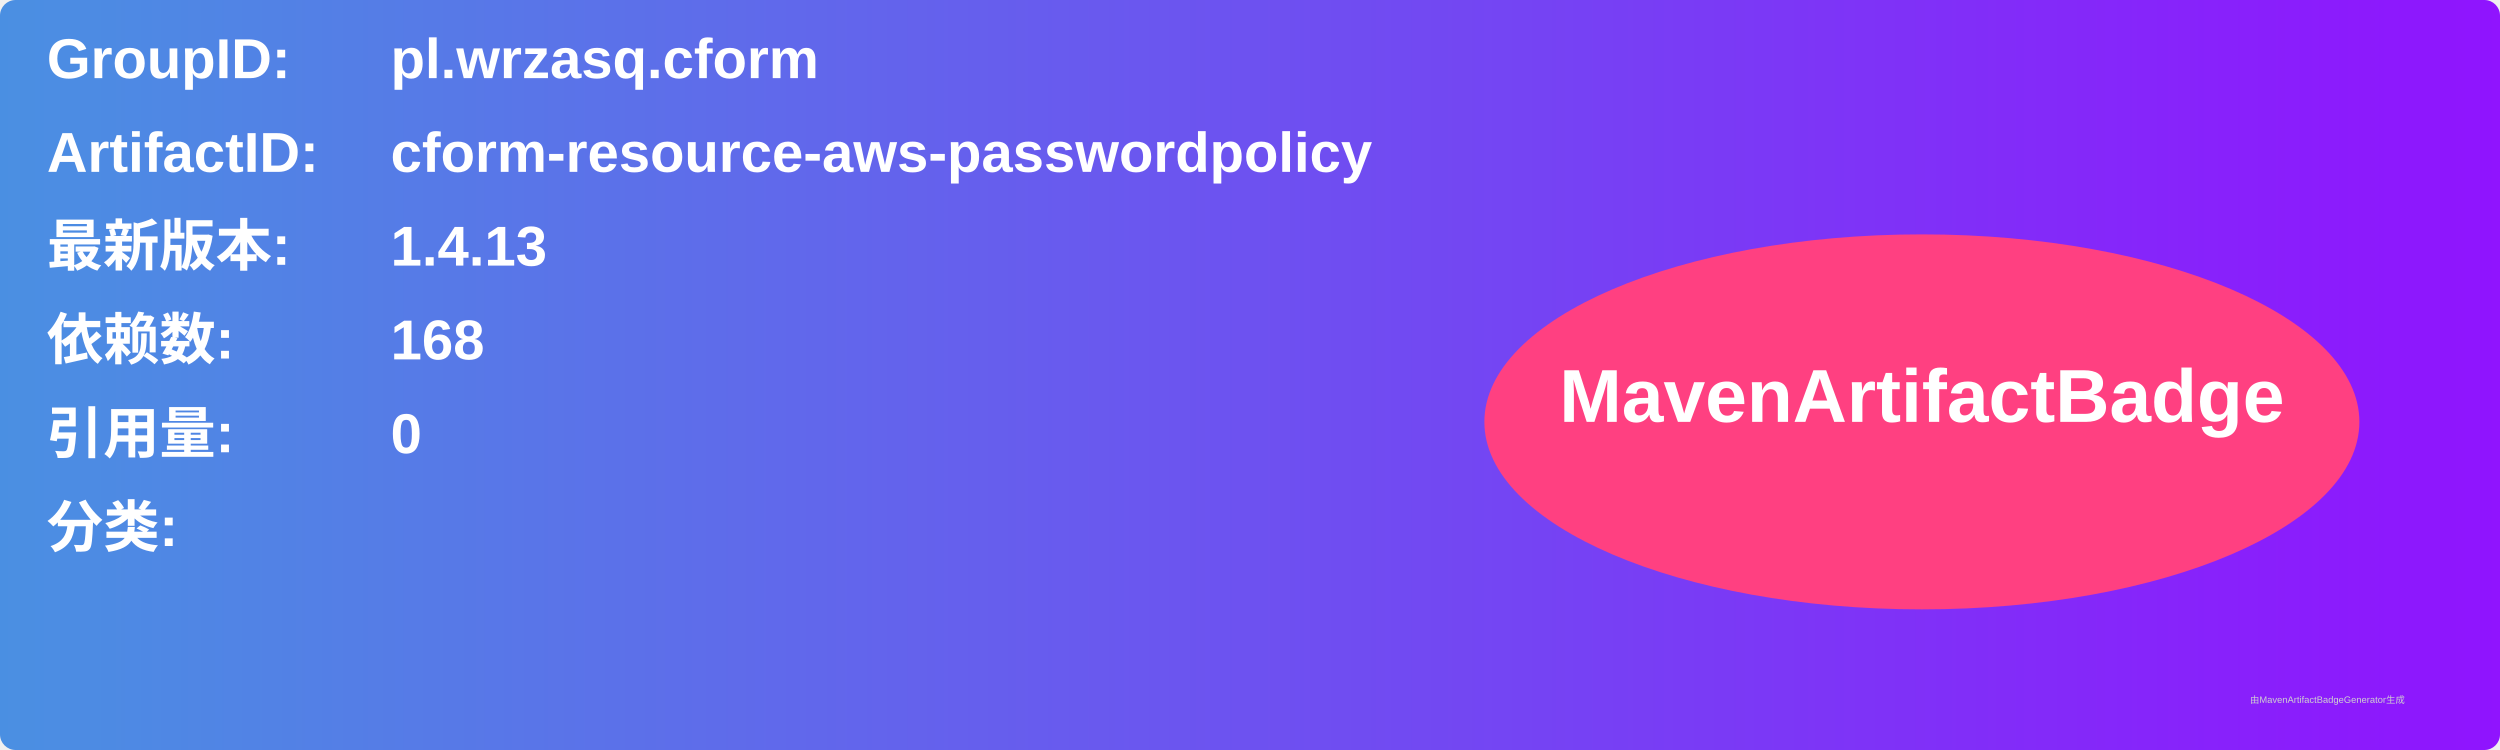
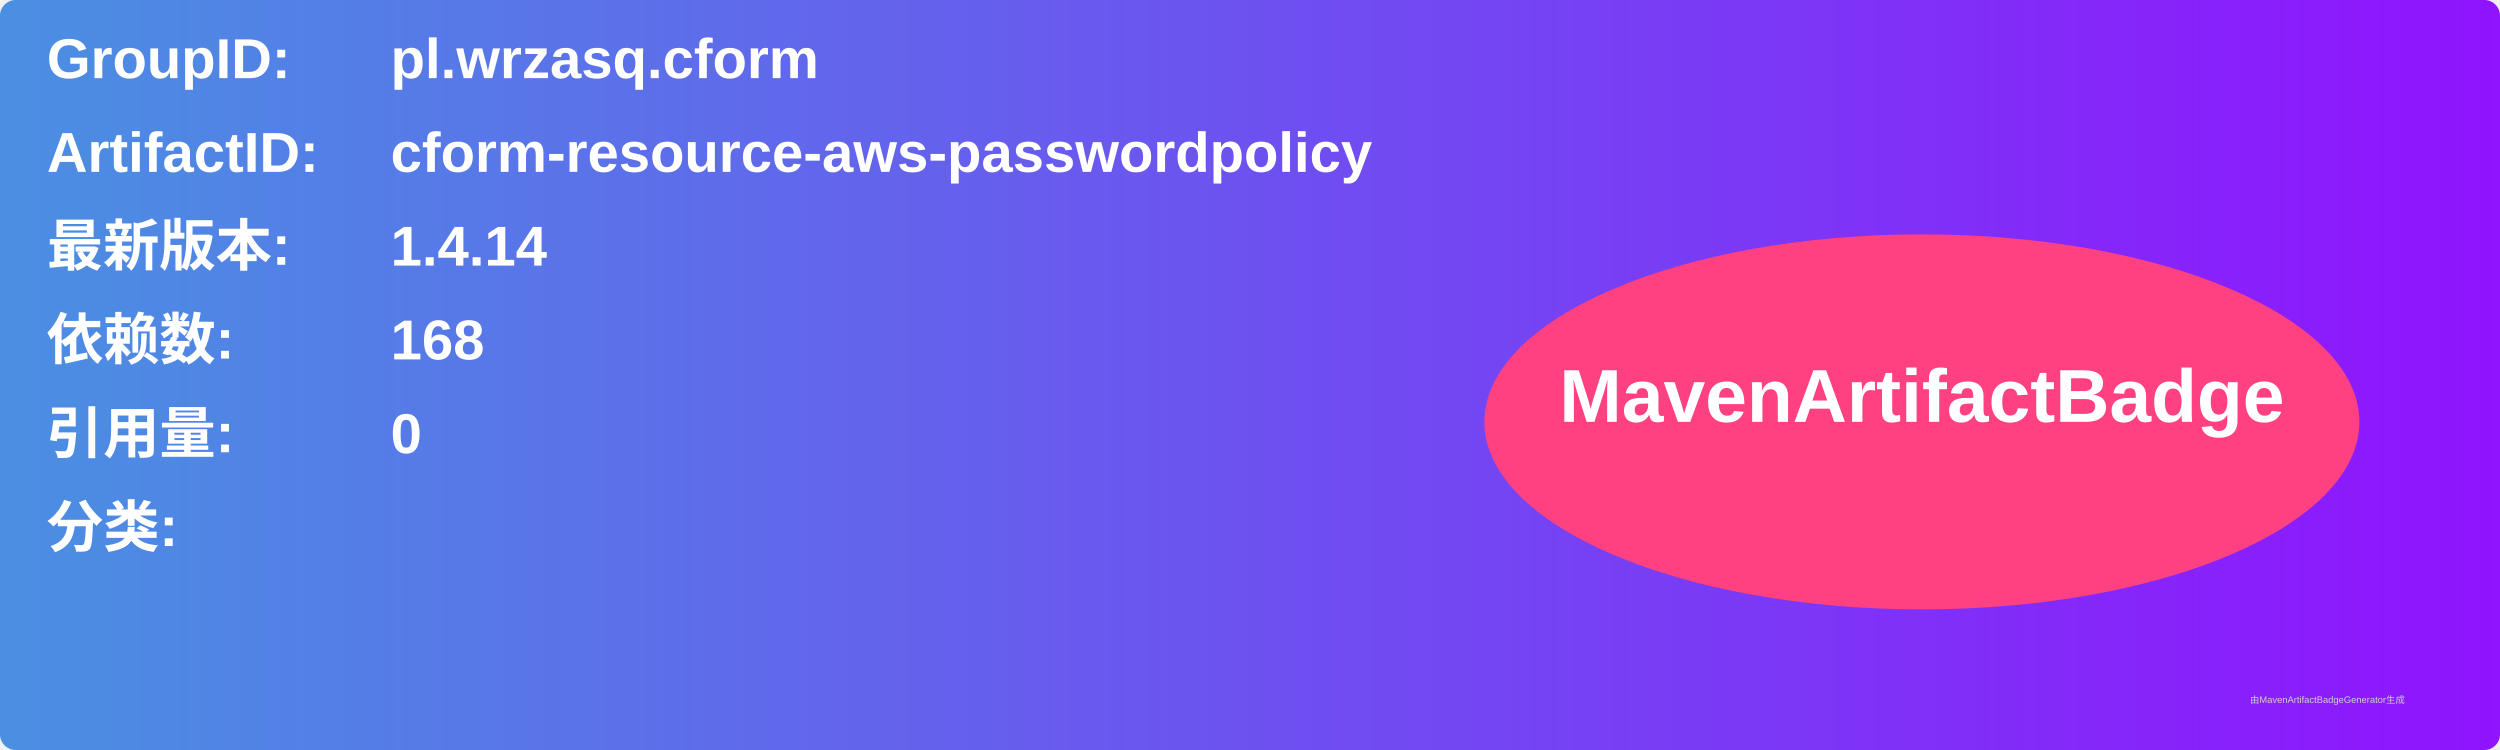
<svg xmlns="http://www.w3.org/2000/svg" width="800" height="240" viewBox="0 0 800 240">
  <linearGradient id="grad" x1="0%" y1="0%" x2="100%" y2="0%">
    <stop offset="0%" stop-color="#4a90e2" />
    <stop offset="100%" stop-color="#9013fe" />
  </linearGradient>
  <rect width="100%" height="100%" rx="5" ry="5" fill="url(#grad)" />
  <g transform="translate(15, 15)">
    <text x="0" y="10" font-family="Arial" font-size="18" fill="white" font-weight="bold" width="260">GroupID:</text>
    <text x="110" y="10" font-family="Arial" font-size="18" fill="white" font-weight="bold" width="460">pl.wrzasq.cform</text>
    <text x="0" y="40" font-family="Arial" font-size="18" fill="white" font-weight="bold" width="260">ArtifactID:</text>
    <text x="110" y="40" font-family="Arial" font-size="18" fill="white" font-weight="bold" width="460">cform-resource-aws-passwordpolicy</text>
    <text x="0" y="70" font-family="Arial" font-size="18" fill="white" font-weight="bold">最新版本:</text>
    <text x="110" y="70" font-family="Arial" font-size="18" fill="white" font-weight="bold">
-       <tspan font-weight="bold">1.4.13</tspan>
+       <tspan font-weight="bold">1.4.14</tspan>
    </text>
    <text x="0" y="100" font-family="Arial" font-size="18" fill="white" font-weight="bold">依赖数: </text>
    <text x="110" y="100" font-family="Arial" font-size="18" fill="white">
      <tspan font-weight="bold">168</tspan>
    </text>
    <text x="0" y="130" font-family="Arial" font-size="18" fill="white" font-weight="bold">引用量: </text>
    <text x="110" y="130" font-family="Arial" font-size="18" fill="white">
      <tspan font-weight="bold">0</tspan>
    </text>
    <text x="0" y="160" font-family="Arial" font-size="18" fill="white" font-weight="bold">分类:</text>
    <text x="10" y="190" font-family="Arial" font-size="10" fill="white">
      <tspan font-weight="bold" />
    </text>
    <ellipse cx="600" cy="120" rx="140" ry="60" fill="#ff4081" />
    <text x="600" y="120" text-anchor="middle" font-family="Arial" font-size="24" fill="white" font-weight="bold">MavenArtifactBadge</text>
  </g>
  <text x="720" y="225" font-family="Arial" font-size="3" fill="#d0d0d0">由MavenArtifactBadgeGenerator生成</text>
</svg>
